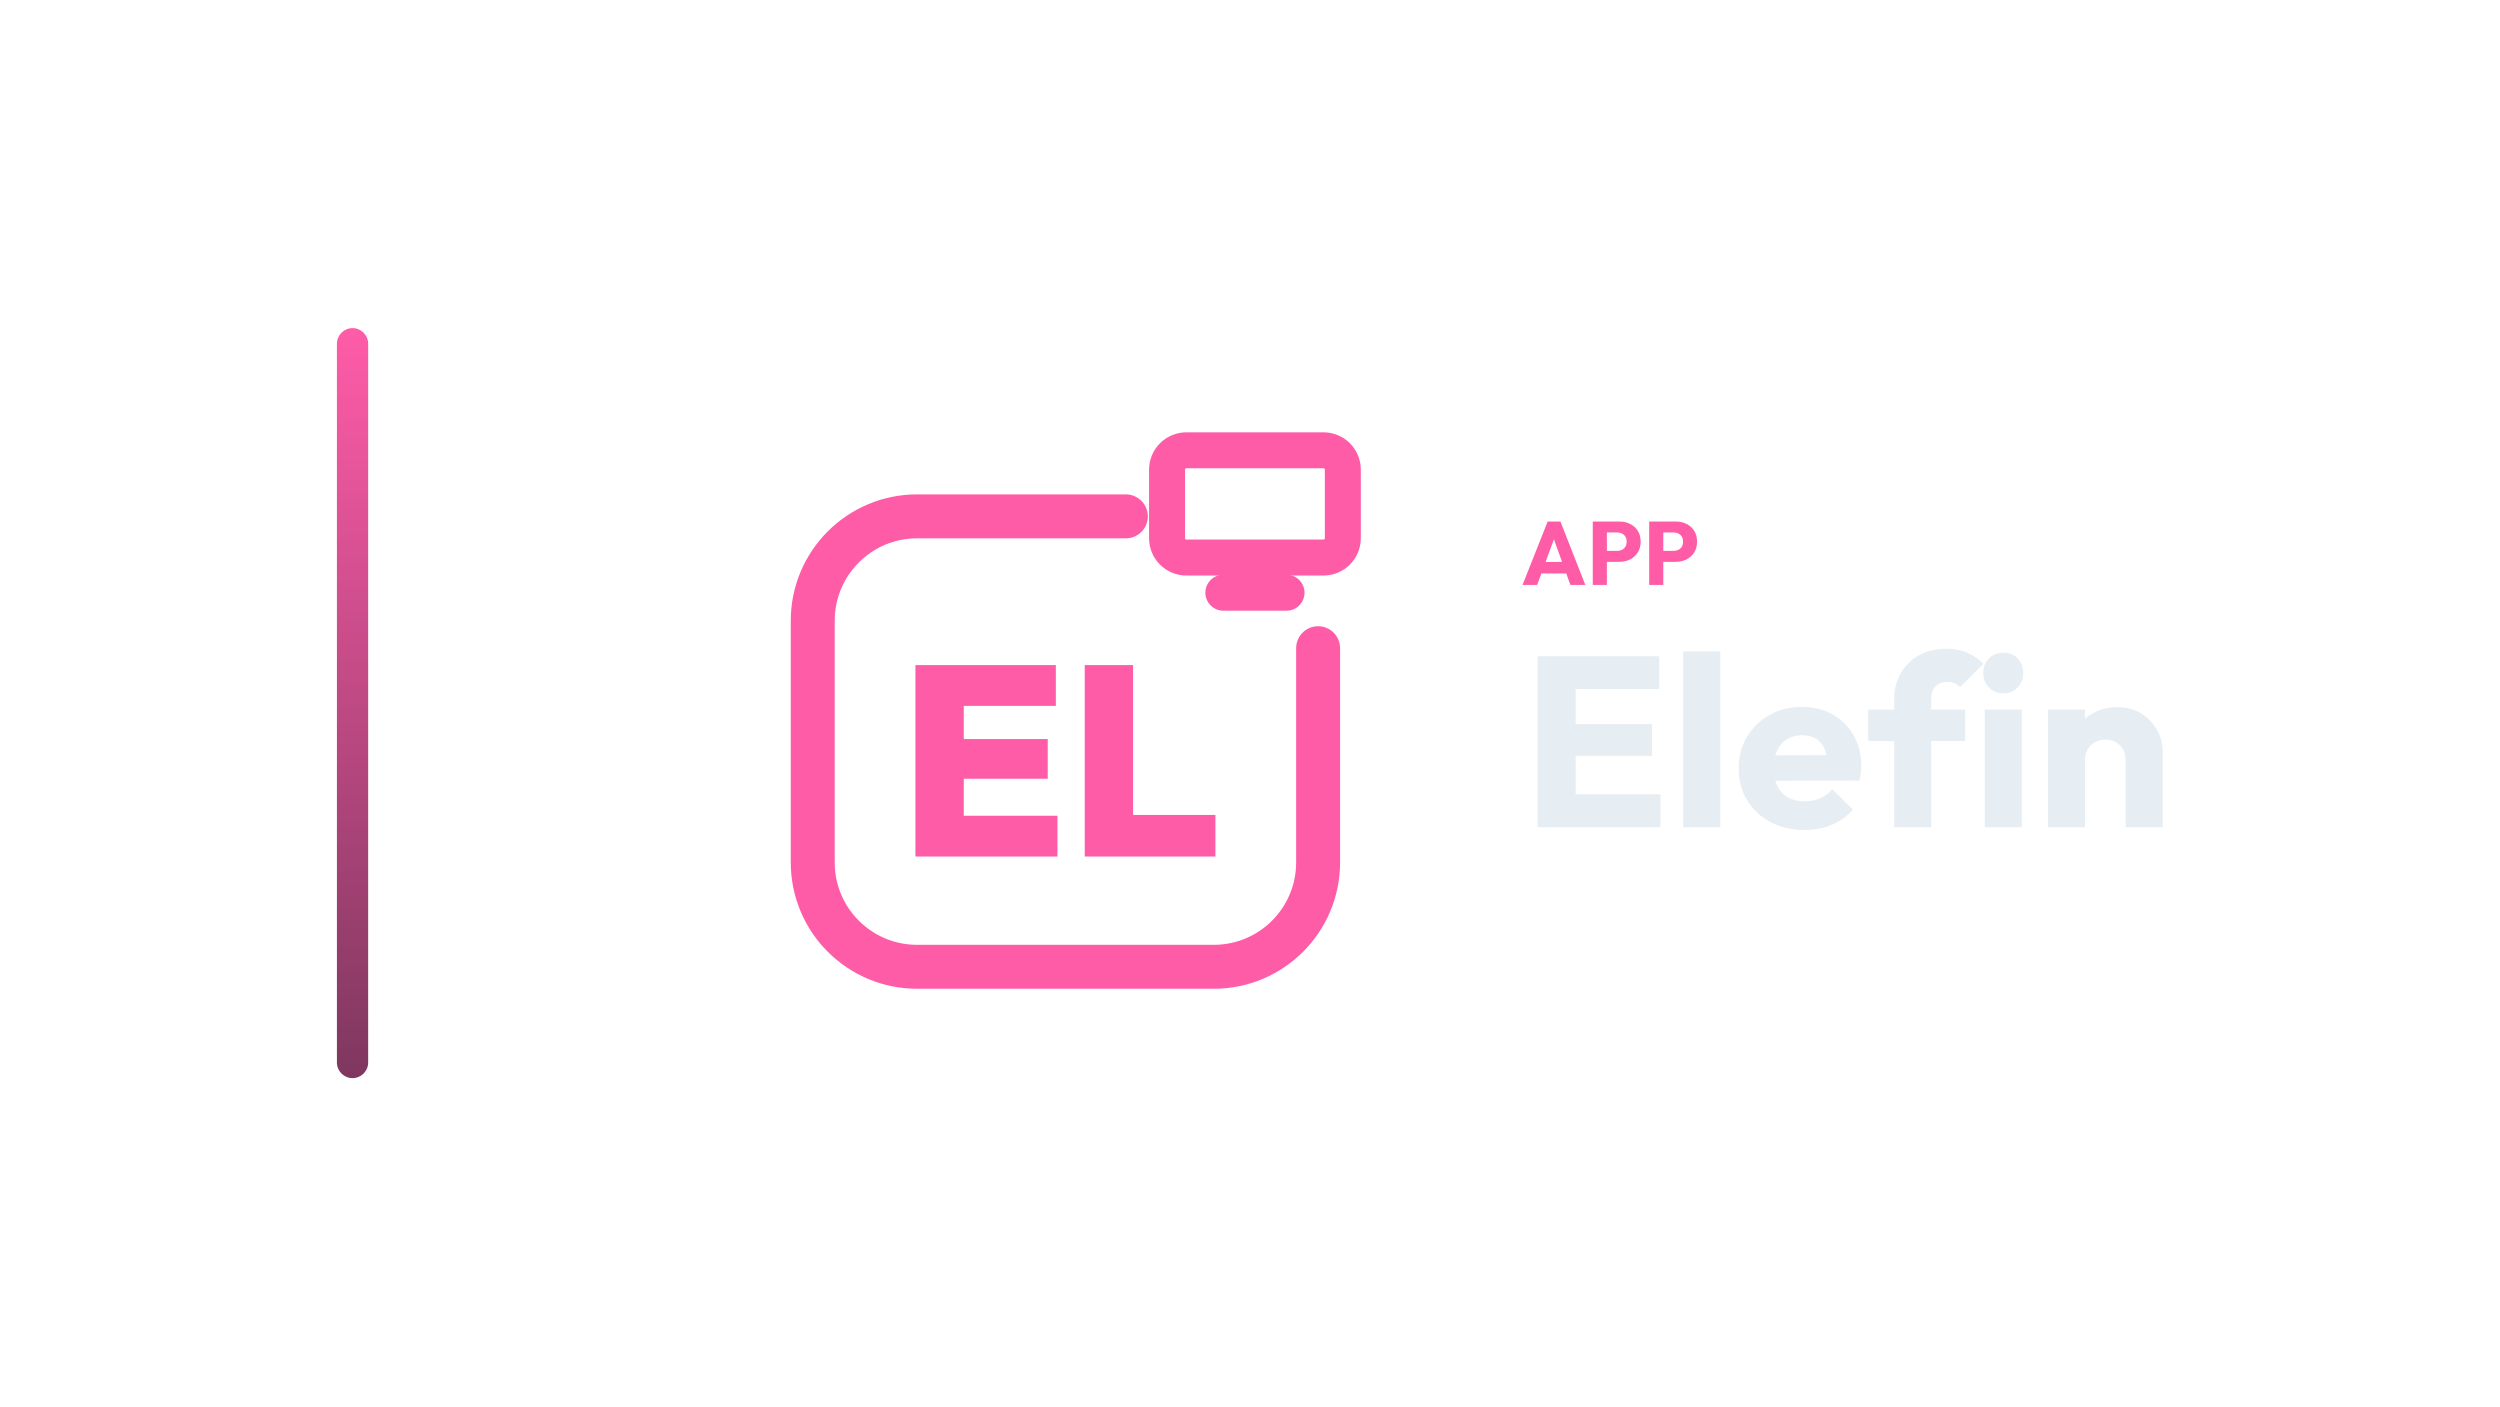
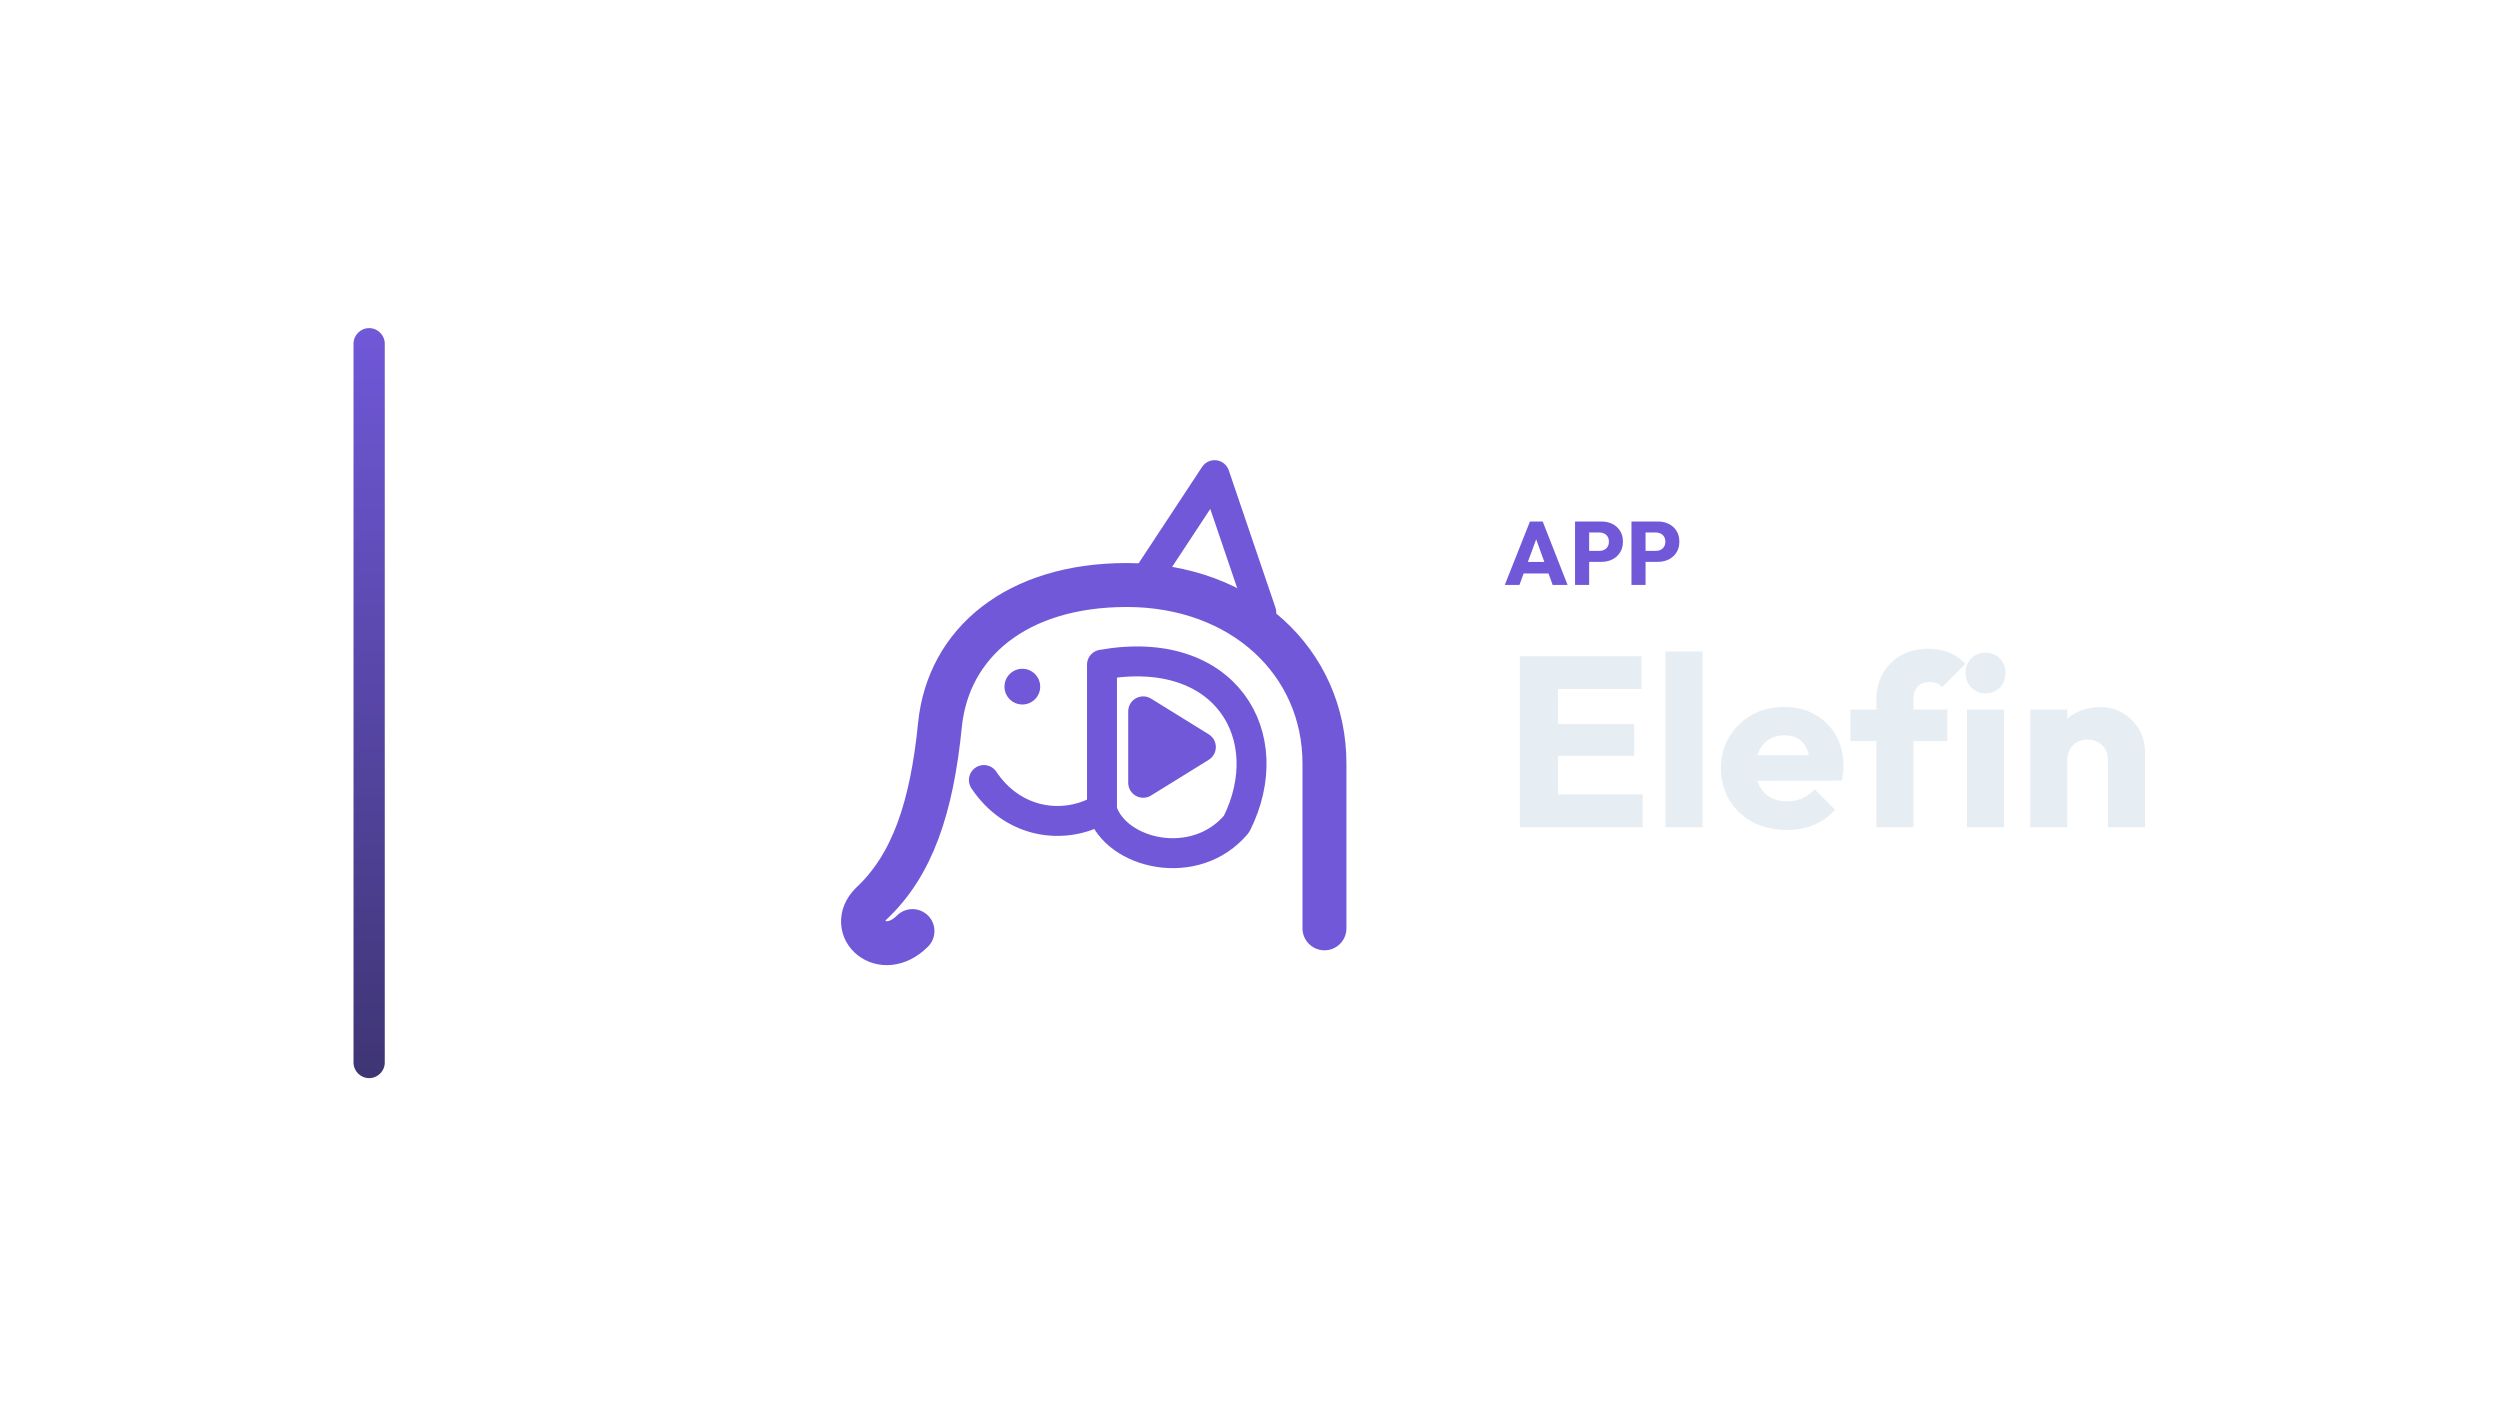
<svg xmlns="http://www.w3.org/2000/svg" width="1280" height="720" viewBox="0 0 1280 720">
-   <g transform="translate(102.5,0.0)">
+   <g transform="translate(111.0,0.0)">
    <defs>
      <linearGradient id="cbRail" x1="0" y1="0" x2="0" y2="1">
-         <stop offset="0%" stop-color="#FF5CA8" />
-         <stop offset="100%" stop-color="#7E375F" />
+         <stop offset="0%" stop-color="#7058D8" />
+         <stop offset="100%" stop-color="#3E3574" />
      </linearGradient>
    </defs>
    <rect x="70" y="168" width="16" height="384" rx="8.0" fill="url(#cbRail)" />
-     <g transform="translate(263,180) scale(0.70312)">
-       <path d="M 300 120 L 148 120 C 106 120 72 154 72 196 L 72 372 C 72 414 106 448 148 448 L 364 448 C 406 448 440 414 440 372 L 440 216" fill="none" stroke="#FF5CA8" stroke-width="32.0" stroke-linecap="round" stroke-linejoin="round" />
-       <rect x="330.0" y="71.9" width="128.0" height="78.1" rx="14.1" fill="none" stroke="#FF5CA8" stroke-width="26.2" stroke-linecap="round" stroke-linejoin="round" />
-       <path d="M 371.0 175.6 L 417.0 175.6" fill="none" stroke="#FF5CA8" stroke-width="26.2" stroke-linecap="round" stroke-linejoin="round" />
-       <path d="M146.78 367.7V228.3H181.974V367.7ZM174.7 367.7V338.011H250.2V367.7ZM174.7 311.075V282.172H243.122V311.075ZM174.7 257.989V228.3H249.02V257.989Z" fill="#FF5CA8" stroke="none" />
-       <path d="M270.058 367.7V228.3H305.252V367.7ZM297.977 367.7V337.421H365.22V367.7Z" fill="#FF5CA8" stroke="none" />
+     <g transform="translate(269,180) scale(0.70312)">
+       <path d="M 424 420 L 424 300 C 424 226 364 170 280 170 C 200 170 150 212 144 272 C 138 332 124 374 94 402 C 76 420 102 444 124 422" fill="none" stroke="#7058D8" stroke-width="32.0" stroke-linecap="round" stroke-linejoin="round" />
+       <path d="M 176 312 C 196 342 230 348 256 336" fill="none" stroke="#7058D8" stroke-width="21.8" stroke-linecap="round" stroke-linejoin="round" />
+       <path d="M 262 228 C 352 212 392 280 360 344 C 330 380 272 366 262 334 Z" fill="none" stroke="#7058D8" stroke-width="21.8" stroke-linecap="round" stroke-linejoin="round" />
+       <path d="M 292 262 L 334 288 L 292 314 Z" stroke="#7058D8" stroke-width="21.8" stroke-linecap="round" stroke-linejoin="round" fill="#7058D8" />
+       <circle cx="204" cy="244" r="13" fill="#7058D8" stroke="none" />
+       <path d="M 290 172 L 344 90 L 378 190" fill="none" stroke="#7058D8" stroke-width="21.8" stroke-linecap="round" stroke-linejoin="round" />
    </g>
-     <path d="M677.029 299.49 689.909 267.014H696.441L709.183 299.49H701.547L691.795 272.534H694.417L684.527 299.49ZM684.343 293.602V287.714H702.053V293.602Z" fill="#FF5CA8" stroke="none" />
-     <path d="M718.521 287.668V282.056H725.513Q726.847 282.056 727.951 281.504Q729.055 280.952 729.699 279.894Q730.343 278.836 730.343 277.318Q730.343 275.846 729.699 274.788Q729.055 273.73 727.951 273.178Q726.847 272.626 725.513 272.626H718.521V267.014H726.571Q729.653 267.014 732.137 268.256Q734.621 269.498 736.07 271.821Q737.519 274.144 737.519 277.318Q737.519 280.492 736.07 282.815Q734.621 285.138 732.137 286.403Q729.653 287.668 726.571 287.668ZM713.001 299.49V267.014H720.223V299.49Z" fill="#FF5CA8" stroke="none" />
-     <path d="M747.409 287.668V282.056H754.401Q755.735 282.056 756.839 281.504Q757.943 280.952 758.587 279.894Q759.231 278.836 759.231 277.318Q759.231 275.846 758.587 274.788Q757.943 273.73 756.839 273.178Q755.735 272.626 754.401 272.626H747.409V267.014H755.459Q758.541 267.014 761.025 268.256Q763.509 269.498 764.958 271.821Q766.407 274.144 766.407 277.318Q766.407 280.492 764.958 282.815Q763.509 285.138 761.025 286.403Q758.541 287.668 755.459 287.668ZM741.889 299.49V267.014H749.111V299.49Z" fill="#FF5CA8" stroke="none" />
-     <path d="M684.771 423.57V336.026H704.239V423.57ZM699.651 423.57V406.706H747.639V423.57ZM699.651 386.99V370.746H743.299V386.99ZM699.651 352.766V336.026H747.019V352.766Z" fill="#E6EDF3" stroke="none" />
-     <path d="M759.295 423.57V333.546H778.267V423.57Z" fill="#E6EDF3" stroke="none" />
-     <path d="M821.419 424.934Q811.623 424.934 803.997 420.904Q796.371 416.874 792.031 409.682Q787.691 402.49 787.691 393.438Q787.691 384.386 791.969 377.256Q796.247 370.126 803.563 366.034Q810.879 361.942 820.055 361.942Q828.983 361.942 835.803 365.786Q842.623 369.63 846.529 376.45Q850.435 383.27 850.435 392.074Q850.435 393.686 850.249 395.484Q850.063 397.282 849.567 399.638L797.611 399.762V386.742L841.507 386.618L833.323 392.074Q833.199 386.866 831.711 383.456Q830.223 380.046 827.309 378.248Q824.395 376.45 820.179 376.45Q815.715 376.45 812.429 378.496Q809.143 380.542 807.345 384.262Q805.547 387.982 805.547 393.314Q805.547 398.646 807.469 402.428Q809.391 406.21 812.925 408.256Q816.459 410.302 821.295 410.302Q825.759 410.302 829.355 408.752Q832.951 407.202 835.679 404.102L846.095 414.518Q841.631 419.726 835.307 422.33Q828.983 424.934 821.419 424.934Z" fill="#E6EDF3" stroke="none" />
-     <path d="M867.299 423.57V358.098Q867.299 350.782 870.585 344.892Q873.871 339.002 879.823 335.592Q885.775 332.182 893.959 332.182Q900.159 332.182 904.809 334.228Q909.459 336.274 912.931 339.87L901.027 351.774Q899.787 350.534 898.237 349.852Q896.687 349.17 894.579 349.17Q890.735 349.17 888.503 351.402Q886.271 353.634 886.271 357.478V423.57ZM854.031 379.426V363.306H903.631V379.426Z" fill="#E6EDF3" stroke="none" />
-     <path d="M913.675 423.57V363.306H932.647V423.57ZM923.223 354.998Q918.759 354.998 915.845 351.96Q912.931 348.922 912.931 344.582Q912.931 340.118 915.845 337.142Q918.759 334.166 923.223 334.166Q927.687 334.166 930.539 337.142Q933.391 340.118 933.391 344.582Q933.391 348.922 930.539 351.96Q927.687 354.998 923.223 354.998Z" fill="#E6EDF3" stroke="none" />
-     <path d="M985.843 423.57V389.222Q985.843 384.51 982.929 381.596Q980.015 378.682 975.551 378.682Q972.451 378.682 970.095 379.984Q967.739 381.286 966.375 383.704Q965.011 386.122 965.011 389.222L957.695 385.626Q957.695 378.558 960.795 373.226Q963.895 367.894 969.413 364.98Q974.931 362.066 981.875 362.066Q988.571 362.066 993.717 365.228Q998.863 368.39 1001.839 373.598Q1004.815 378.806 1004.815 385.006V423.57ZM946.039 423.57V363.306H965.011V423.57Z" fill="#E6EDF3" stroke="none" />
+     <path d="M659.451 299.49 672.331 267.014H678.863L691.605 299.49H683.969L674.217 272.534H676.839L666.949 299.49ZM666.765 293.602V287.714H684.475V293.602Z" fill="#7058D8" stroke="none" />
+     <path d="M700.943 287.668V282.056H707.935Q709.269 282.056 710.373 281.504Q711.477 280.952 712.121 279.894Q712.765 278.836 712.765 277.318Q712.765 275.846 712.121 274.788Q711.477 273.73 710.373 273.178Q709.269 272.626 707.935 272.626H700.943V267.014H708.993Q712.075 267.014 714.559 268.256Q717.043 269.498 718.492 271.821Q719.941 274.144 719.941 277.318Q719.941 280.492 718.492 282.815Q717.043 285.138 714.559 286.403Q712.075 287.668 708.993 287.668ZM695.423 299.49V267.014H702.645V299.49Z" fill="#7058D8" stroke="none" />
+     <path d="M729.831 287.668V282.056H736.823Q738.157 282.056 739.261 281.504Q740.365 280.952 741.009 279.894Q741.653 278.836 741.653 277.318Q741.653 275.846 741.009 274.788Q740.365 273.73 739.261 273.178Q738.157 272.626 736.823 272.626H729.831V267.014H737.881Q740.963 267.014 743.447 268.256Q745.931 269.498 747.38 271.821Q748.829 274.144 748.829 277.318Q748.829 280.492 747.38 282.815Q745.931 285.138 743.447 286.403Q740.963 287.668 737.881 287.668ZM724.311 299.49V267.014H731.533V299.49Z" fill="#7058D8" stroke="none" />
+     <path d="M667.193 423.57V336.026H686.661V423.57ZM682.073 423.57V406.706H730.061V423.57ZM682.073 386.99V370.746H725.721V386.99ZM682.073 352.766V336.026H729.441V352.766Z" fill="#E6EDF3" stroke="none" />
+     <path d="M741.717 423.57V333.546H760.689V423.57Z" fill="#E6EDF3" stroke="none" />
+     <path d="M803.841 424.934Q794.045 424.934 786.419 420.904Q778.793 416.874 774.453 409.682Q770.113 402.49 770.113 393.438Q770.113 384.386 774.391 377.256Q778.669 370.126 785.985 366.034Q793.301 361.942 802.477 361.942Q811.405 361.942 818.225 365.786Q825.045 369.63 828.951 376.45Q832.857 383.27 832.857 392.074Q832.857 393.686 832.671 395.484Q832.485 397.282 831.989 399.638L780.033 399.762V386.742L823.929 386.618L815.745 392.074Q815.621 386.866 814.133 383.456Q812.645 380.046 809.731 378.248Q806.817 376.45 802.601 376.45Q798.137 376.45 794.851 378.496Q791.565 380.542 789.767 384.262Q787.969 387.982 787.969 393.314Q787.969 398.646 789.891 402.428Q791.813 406.21 795.347 408.256Q798.881 410.302 803.717 410.302Q808.181 410.302 811.777 408.752Q815.373 407.202 818.101 404.102L828.517 414.518Q824.053 419.726 817.729 422.33Q811.405 424.934 803.841 424.934Z" fill="#E6EDF3" stroke="none" />
+     <path d="M849.721 423.57V358.098Q849.721 350.782 853.007 344.892Q856.293 339.002 862.245 335.592Q868.197 332.182 876.381 332.182Q882.581 332.182 887.231 334.228Q891.881 336.274 895.353 339.87L883.449 351.774Q882.209 350.534 880.659 349.852Q879.109 349.17 877.001 349.17Q873.157 349.17 870.925 351.402Q868.693 353.634 868.693 357.478V423.57ZM836.453 379.426V363.306H886.053V379.426Z" fill="#E6EDF3" stroke="none" />
+     <path d="M896.097 423.57V363.306H915.069V423.57ZM905.645 354.998Q901.181 354.998 898.267 351.96Q895.353 348.922 895.353 344.582Q895.353 340.118 898.267 337.142Q901.181 334.166 905.645 334.166Q910.109 334.166 912.961 337.142Q915.813 340.118 915.813 344.582Q915.813 348.922 912.961 351.96Q910.109 354.998 905.645 354.998Z" fill="#E6EDF3" stroke="none" />
+     <path d="M968.265 423.57V389.222Q968.265 384.51 965.351 381.596Q962.437 378.682 957.973 378.682Q954.873 378.682 952.517 379.984Q950.161 381.286 948.797 383.704Q947.433 386.122 947.433 389.222L940.117 385.626Q940.117 378.558 943.217 373.226Q946.317 367.894 951.835 364.98Q957.353 362.066 964.297 362.066Q970.993 362.066 976.139 365.228Q981.285 368.39 984.261 373.598Q987.237 378.806 987.237 385.006V423.57ZM928.461 423.57V363.306H947.433V423.57Z" fill="#E6EDF3" stroke="none" />
  </g>
</svg>
